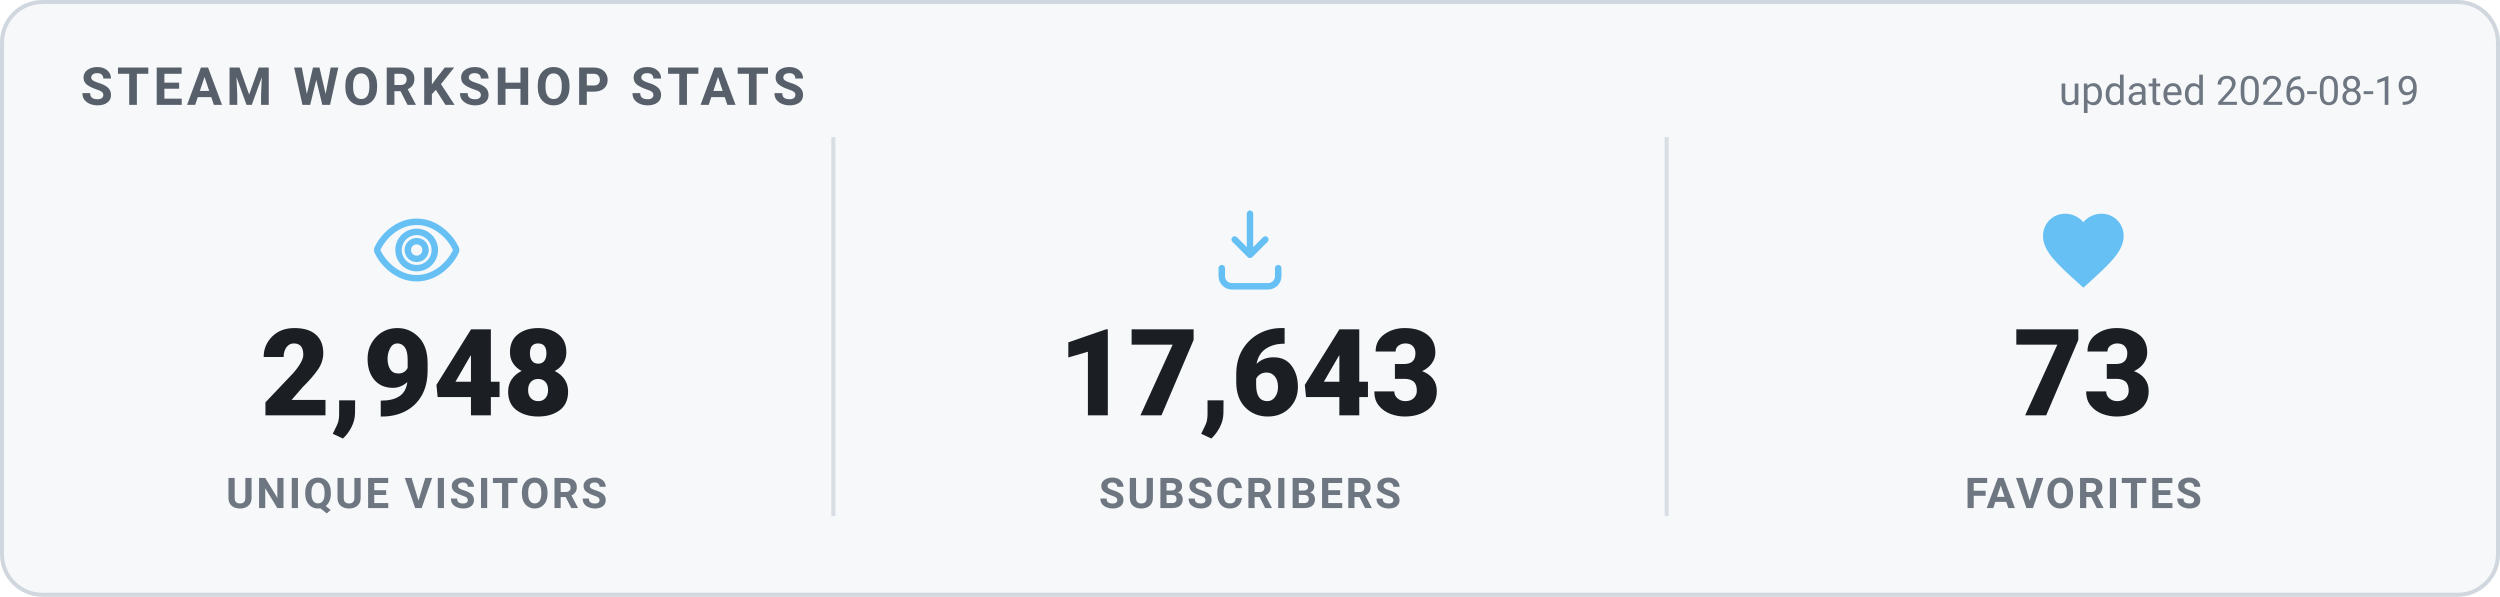
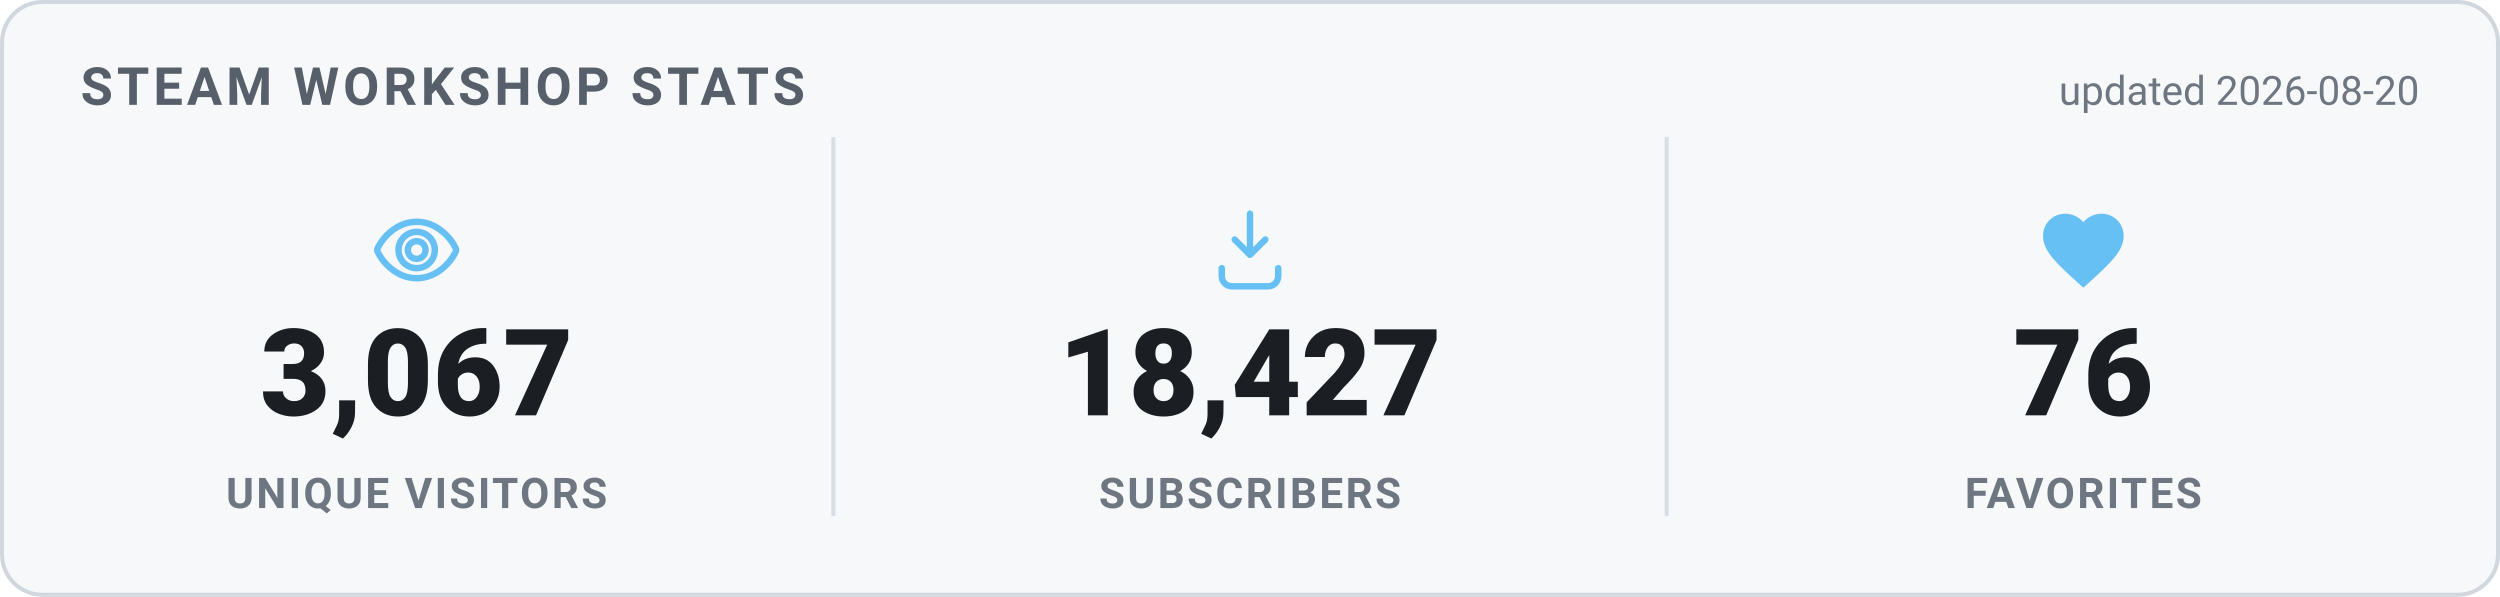
<svg xmlns="http://www.w3.org/2000/svg" width="620" height="148" viewBox="0 0 620 148" role="img" aria-label="Steam Workshop stats">
  <style>
    .card { fill: #f6f8fa; stroke: #d0d7de; }
    .heading { fill: #57606a; }
    .value { fill: #1b1f24; }
    .label { fill: #6e7781; }
    .divider { stroke: #d8dee4; }
    .updated { fill: #6e7781; }
    @media (prefers-color-scheme: dark) {
      .card { fill: #0d1420; stroke: #30485f; }
      .heading { fill: #66c0f4; }
      .value { fill: #e8f1f8; }
      .label { fill: #8f98a0; }
      .divider { stroke: #1f2f3f; }
      .updated { fill: #8f98a0; }
    }
    text { font-family: -apple-system, "Segoe UI", Roboto, Helvetica, Arial, sans-serif; }
    .heading { font-size: 13px; font-weight: 700; letter-spacing: 1px; }
    .value { font-size: 30px; font-weight: 800; }
    .label { font-size: 10.5px; font-weight: 600; letter-spacing: 0.6px; }
    .updated { font-size: 10px; }
  </style>
  <rect x="0.5" y="0.5" width="619" height="147" rx="10" class="card" stroke-width="1" />
  <text x="20" y="26" class="heading">STEAM WORKSHOP STATS</text>
-   <text x="600" y="26" text-anchor="end" class="updated">updated 2026-08-19</text>
+   <text x="600" y="26" text-anchor="end" class="updated">updated 2026-08-20</text>
  <g transform="translate(91.33333,50) scale(1)" fill="none" stroke="#66c0f4" stroke-width="1.6" stroke-linecap="round" stroke-linejoin="round">
    <path d="M12 5c-5 0-8.5 4-9.7 6.6a1 1 0 0 0 0 .8C3.5 15 7 19 12 19s8.5-4 9.7-6.6a1 1 0 0 0 0-.8C20.5 9 17 5 12 5Zm0 11.5a4.5 4.5 0 1 1 0-9 4.5 4.5 0 0 1 0 9Z" />
    <circle cx="12" cy="12" r="2.2" />
  </g>
-   <text x="103.333" y="103" text-anchor="middle" class="value">2,948</text>
+   <text x="103.333" y="103" text-anchor="middle" class="value">3,067</text>
  <text x="103.333" y="126" text-anchor="middle" class="label">UNIQUE VISITORS</text>
  <line x1="206.667" y1="34" x2="206.667" y2="128" class="divider" />
  <g transform="translate(298,50) scale(1)" fill="none" stroke="#66c0f4" stroke-width="1.6" stroke-linecap="round" stroke-linejoin="round">
    <path d="M12 3v10.2m0 0-3.8-3.8M12 13.2l3.8-3.8" />
    <path d="M5 16.5v2A2.5 2.5 0 0 0 7.5 21h9a2.5 2.5 0 0 0 2.5-2.5v-2" />
  </g>
-   <text x="310" y="103" text-anchor="middle" class="value">17,643</text>
+   <text x="310" y="103" text-anchor="middle" class="value">18,427</text>
  <text x="310" y="126" text-anchor="middle" class="label">SUBSCRIBERS</text>
  <line x1="413.333" y1="34" x2="413.333" y2="128" class="divider" />
  <g transform="translate(504.6667,50) scale(1)" fill="#66c0f4" stroke="none">
    <path d="M12 21.35l-1.45-1.32C5.4 15.36 2 12.28 2 8.5 2 5.42 4.42 3 7.5 3c1.74 0 3.41.81 4.5 2.09C13.09 3.81 14.76 3 16.5 3 19.58 3 22 5.42 22 8.5c0 3.78-3.4 6.86-8.55 11.54L12 21.35z" />
  </g>
-   <text x="516.667" y="103" text-anchor="middle" class="value">73</text>
+   <text x="516.667" y="103" text-anchor="middle" class="value">76</text>
  <text x="516.667" y="126" text-anchor="middle" class="label">FAVORITES</text>
</svg>
